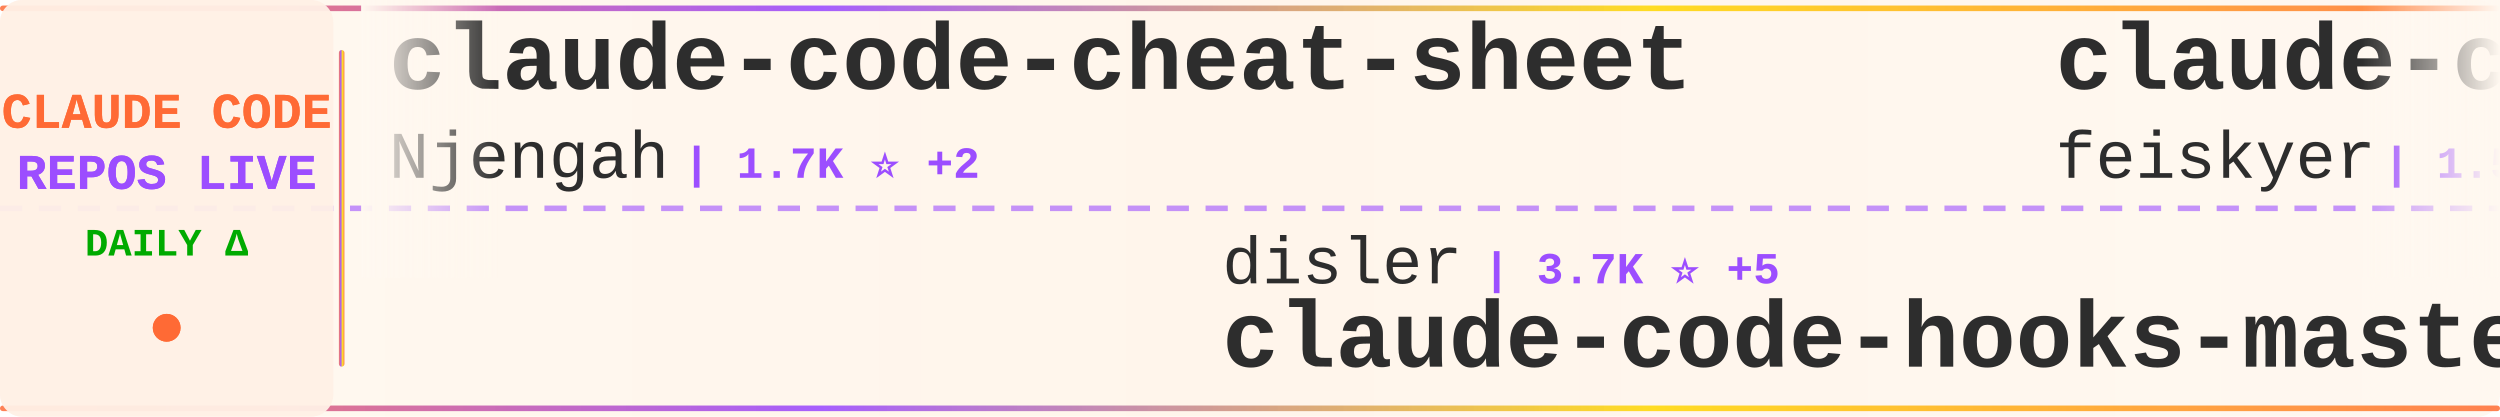
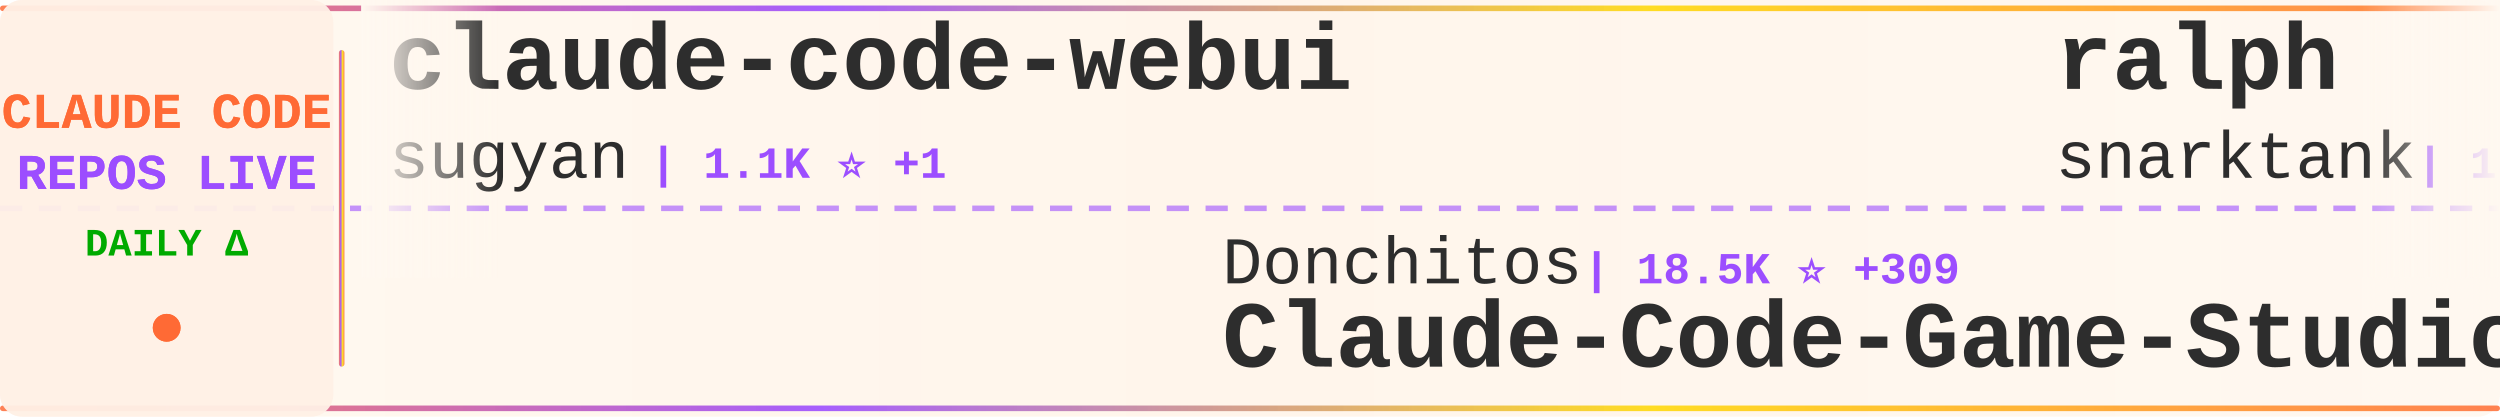
<svg xmlns="http://www.w3.org/2000/svg" width="900" height="150">
  <defs>
    <linearGradient id="tickerBg" x1="0%" y1="0%" x2="100%" y2="0%">
      <stop offset="0%" style="stop-color:#fff8f0;stop-opacity:0.98" />
      <stop offset="50%" style="stop-color:#fff5eb;stop-opacity:1" />
      <stop offset="100%" style="stop-color:#fff8f0;stop-opacity:0.98" />
    </linearGradient>
    <linearGradient id="borderGrad" x1="0%" y1="0%" x2="100%" y2="0%">
      <stop offset="0%" style="stop-color:#FF6B35;stop-opacity:0.85">
        <animate attributeName="stop-opacity" values="0.85;1;0.85" dur="2s" repeatCount="indefinite" />
      </stop>
      <stop offset="33%" style="stop-color:#9C4EFF;stop-opacity:0.9">
        <animate attributeName="stop-opacity" values="0.9;1;0.9" dur="2.2s" repeatCount="indefinite" />
      </stop>
      <stop offset="66%" style="stop-color:#FFD700;stop-opacity:0.85">
        <animate attributeName="stop-opacity" values="0.85;1;0.85" dur="1.8s" repeatCount="indefinite" />
      </stop>
      <stop offset="100%" style="stop-color:#FF6B35;stop-opacity:0.85">
        <animate attributeName="stop-opacity" values="0.85;1;0.85" dur="2s" repeatCount="indefinite" />
      </stop>
    </linearGradient>
    <filter id="textGlow">
      <feGaussianBlur stdDeviation="0.15" result="coloredBlur" />
      <feMerge>
        <feMergeNode in="coloredBlur" />
        <feMergeNode in="SourceGraphic" />
      </feMerge>
    </filter>
    <filter id="metricGlow">
      <feGaussianBlur stdDeviation="0.2" result="coloredBlur" />
      <feMerge>
        <feMergeNode in="coloredBlur" />
        <feMergeNode in="SourceGraphic" />
      </feMerge>
    </filter>
    <linearGradient id="leftFade" x1="0%" y1="0%" x2="100%" y2="0%">
      <stop offset="0%" style="stop-color:#fff8f0;stop-opacity:1" />
      <stop offset="100%" style="stop-color:#fff8f0;stop-opacity:0" />
    </linearGradient>
    <linearGradient id="rightFade" x1="0%" y1="0%" x2="100%" y2="0%">
      <stop offset="0%" style="stop-color:#fff8f0;stop-opacity:0" />
      <stop offset="100%" style="stop-color:#fff8f0;stop-opacity:1" />
    </linearGradient>
  </defs>
  <rect width="900" height="150" fill="url(#tickerBg)" rx="8" />
  <rect x="0" y="2" width="900" height="2" fill="url(#borderGrad)" rx="1" />
  <rect x="0" y="146" width="900" height="2" fill="url(#borderGrad)" rx="1" />
  <line x1="0" y1="75" x2="900" y2="75" stroke="#9C4EFF" stroke-width="2" stroke-dasharray="8 6" opacity="0.6" />
  <rect x="0" y="0" width="120" height="150" fill="#fff0e6" opacity="0.95" rx="8" />
  <text x="60" y="46" font-family="'Courier New', monospace" font-size="18" font-weight="bold" fill="#FF6B35" text-anchor="middle" filter="url(#textGlow)">
    CLAUDE CODE
  </text>
  <text x="60" y="68" font-family="'Courier New', monospace" font-size="18" font-weight="bold" fill="#9C4EFF" text-anchor="middle" filter="url(#textGlow)">
    REPOS LIVE
  </text>
  <text x="60" y="92" font-family="'Courier New', monospace" font-size="14" font-weight="bold" fill="#00aa00" text-anchor="middle">
    DAILY Δ
  </text>
  <circle cx="60" cy="118" r="5" fill="#FF6B35" filter="url(#metricGlow)">
    <animate attributeName="r" values="4;6;4" dur="1.5s" repeatCount="indefinite" />
    <animate attributeName="opacity" values="0.6;1;0.6" dur="1.5s" repeatCount="indefinite" />
  </circle>
  <rect x="122" y="18" width="2" height="114" fill="url(#borderGrad)" rx="1" />
  <clipPath id="tickerClip">
    <rect x="130" y="0" width="770" height="150" />
  </clipPath>
  <g clip-path="url(#tickerClip)">
    <g id="tickerItems">
      <animateTransform attributeName="transform" attributeType="XML" type="translate" from="0 0" to="-3000 0" dur="54s" repeatCount="indefinite" />
      <g transform="translate(0, 0)">
-         <text x="140" y="32" font-family="'Courier New', monospace" font-size="34" font-weight="bold" fill="#2d2d2d">claude-code-cheat-sheet</text>
-         <text x="140" y="64" font-family="'Courier New', monospace" font-size="24" font-weight="normal" fill="#2d2d2d" opacity="1.0">Njengah</text>
-         <text x="246" y="64" font-family="'Courier New', monospace" font-size="16" font-weight="bold" fill="#9C4EFF"> | 1.7K ⭐ +2</text>
+         <text x="140" y="32" font-family="'Courier New', monospace" font-size="34" font-weight="bold" fill="#2d2d2d">claude-code-webui</text>
+         <text x="140" y="64" font-family="'Courier New', monospace" font-size="24" font-weight="normal" fill="#2d2d2d" opacity="1.0">sugyan</text>
+         <text x="234" y="64" font-family="'Courier New', monospace" font-size="16" font-weight="bold" fill="#9C4EFF"> | 1.1K ⭐ +1</text>
      </g>
      <g transform="translate(300, 0)">
-         <text x="140" y="102" font-family="'Courier New', monospace" font-size="24" font-weight="normal" fill="#2d2d2d" opacity="1.0">disler</text>
-         <text x="234" y="102" font-family="'Courier New', monospace" font-size="16" font-weight="bold" fill="#9C4EFF"> | 3.7K ⭐ +5</text>
-         <text x="140" y="132" font-family="'Courier New', monospace" font-size="34" font-weight="bold" fill="#2d2d2d">claude-code-hooks-master...</text>
+         <text x="140" y="102" font-family="'Courier New', monospace" font-size="24" font-weight="normal" fill="#2d2d2d" opacity="1.0">Donchitos</text>
+         <text x="270" y="102" font-family="'Courier New', monospace" font-size="16" font-weight="bold" fill="#9C4EFF"> | 18.5K ⭐ +309</text>
+         <text x="140" y="132" font-family="'Courier New', monospace" font-size="34" font-weight="bold" fill="#2d2d2d">Claude-Code-Game-Studios</text>
      </g>
      <g transform="translate(600, 0)">
-         <text x="140" y="32" font-family="'Courier New', monospace" font-size="34" font-weight="bold" fill="#2d2d2d">claude-code-settings</text>
-         <text x="140" y="64" font-family="'Courier New', monospace" font-size="24" font-weight="normal" fill="#2d2d2d" opacity="1.0">feiskyer</text>
-         <text x="258" y="64" font-family="'Courier New', monospace" font-size="16" font-weight="bold" fill="#9C4EFF"> | 1.5K ⭐ +4</text>
+         <text x="140" y="32" font-family="'Courier New', monospace" font-size="34" font-weight="bold" fill="#2d2d2d">ralph</text>
+         <text x="140" y="64" font-family="'Courier New', monospace" font-size="24" font-weight="normal" fill="#2d2d2d" opacity="1.0">snarktank</text>
+         <text x="270" y="64" font-family="'Courier New', monospace" font-size="16" font-weight="bold" fill="#9C4EFF"> | 18.9K ⭐ +75</text>
      </g>
      <g transform="translate(900, 0)">
-         <text x="140" y="102" font-family="'Courier New', monospace" font-size="24" font-weight="normal" fill="#2d2d2d" opacity="1.0">fazxes</text>
-         <text x="234" y="102" font-family="'Courier New', monospace" font-size="16" font-weight="bold" fill="#9C4EFF"> | 215 ⭐</text>
-         <text x="140" y="132" font-family="'Courier New', monospace" font-size="34" font-weight="bold" fill="#2d2d2d">Claude-code</text>
+         <text x="140" y="102" font-family="'Courier New', monospace" font-size="24" font-weight="normal" fill="#2d2d2d" opacity="1.0">router-for-me</text>
+         <text x="318" y="102" font-family="'Courier New', monospace" font-size="16" font-weight="bold" fill="#9C4EFF"> | 32.3K ⭐ +245</text>
+         <text x="140" y="132" font-family="'Courier New', monospace" font-size="34" font-weight="bold" fill="#2d2d2d">CLIProxyAPI</text>
      </g>
      <g transform="translate(1200, 0)">
-         <text x="140" y="32" font-family="'Courier New', monospace" font-size="34" font-weight="bold" fill="#2d2d2d">everything-claude-code</text>
-         <text x="140" y="64" font-family="'Courier New', monospace" font-size="24" font-weight="normal" fill="#2d2d2d" opacity="1.0">affaan-m</text>
-         <text x="258" y="64" font-family="'Courier New', monospace" font-size="16" font-weight="bold" fill="#9C4EFF"> | 180.0K ⭐ +1.1K</text>
+         <text x="140" y="32" font-family="'Courier New', monospace" font-size="34" font-weight="bold" fill="#2d2d2d">claude-coder</text>
+         <text x="140" y="64" font-family="'Courier New', monospace" font-size="24" font-weight="normal" fill="#2d2d2d" opacity="1.0">kodu-ai</text>
+         <text x="246" y="64" font-family="'Courier New', monospace" font-size="16" font-weight="bold" fill="#9C4EFF"> | 5.3K ⭐</text>
      </g>
      <g transform="translate(1500, 0)">
-         <text x="140" y="102" font-family="'Courier New', monospace" font-size="24" font-weight="normal" fill="#2d2d2d" opacity="1.0">lintsinghua</text>
-         <text x="294" y="102" font-family="'Courier New', monospace" font-size="16" font-weight="bold" fill="#9C4EFF"> | 3.2K ⭐ +23</text>
-         <text x="140" y="132" font-family="'Courier New', monospace" font-size="34" font-weight="bold" fill="#2d2d2d">claude-code-book</text>
+         <text x="140" y="102" font-family="'Courier New', monospace" font-size="24" font-weight="normal" fill="#2d2d2d" opacity="1.0">Piebald-AI</text>
+         <text x="282" y="102" font-family="'Courier New', monospace" font-size="16" font-weight="bold" fill="#9C4EFF"> | 10.1K ⭐ +40</text>
+         <text x="140" y="132" font-family="'Courier New', monospace" font-size="34" font-weight="bold" fill="#2d2d2d">claude-code-system-promp...</text>
      </g>
      <g transform="translate(1800, 0)">
-         <text x="140" y="32" font-family="'Courier New', monospace" font-size="34" font-weight="bold" fill="#2d2d2d">how-claude-code-works</text>
-         <text x="140" y="64" font-family="'Courier New', monospace" font-size="24" font-weight="normal" fill="#2d2d2d" opacity="1.0">Windy3f3f3f3f</text>
-         <text x="318" y="64" font-family="'Courier New', monospace" font-size="16" font-weight="bold" fill="#9C4EFF"> | 2.3K ⭐ +17</text>
+         <text x="140" y="32" font-family="'Courier New', monospace" font-size="34" font-weight="bold" fill="#2d2d2d">claude-code-workflows</text>
+         <text x="140" y="64" font-family="'Courier New', monospace" font-size="24" font-weight="normal" fill="#2d2d2d" opacity="1.0">OneRedOak</text>
+         <text x="270" y="64" font-family="'Courier New', monospace" font-size="16" font-weight="bold" fill="#9C4EFF"> | 3.8K ⭐</text>
      </g>
      <g transform="translate(2100, 0)">
-         <text x="140" y="102" font-family="'Courier New', monospace" font-size="24" font-weight="normal" fill="#2d2d2d" opacity="1.0">AprilNEA</text>
-         <text x="258" y="102" font-family="'Courier New', monospace" font-size="16" font-weight="bold" fill="#9C4EFF"> | 377 ⭐</text>
-         <text x="140" y="132" font-family="'Courier New', monospace" font-size="34" font-weight="bold" fill="#2d2d2d">claude-code-source</text>
+         <text x="140" y="102" font-family="'Courier New', monospace" font-size="24" font-weight="normal" fill="#2d2d2d" opacity="1.0">darcyegb</text>
+         <text x="258" y="102" font-family="'Courier New', monospace" font-size="16" font-weight="bold" fill="#9C4EFF"> | 690 ⭐ +1</text>
+         <text x="140" y="132" font-family="'Courier New', monospace" font-size="34" font-weight="bold" fill="#2d2d2d">ClaudeCodeAgents</text>
      </g>
      <g transform="translate(2400, 0)">
-         <text x="140" y="32" font-family="'Courier New', monospace" font-size="34" font-weight="bold" fill="#2d2d2d">claude-code-sourcemap</text>
-         <text x="140" y="64" font-family="'Courier New', monospace" font-size="24" font-weight="normal" fill="#2d2d2d" opacity="1.0">Hyper66666</text>
-         <text x="282" y="64" font-family="'Courier New', monospace" font-size="16" font-weight="bold" fill="#9C4EFF"> | 214 ⭐ +1</text>
+         <text x="140" y="32" font-family="'Courier New', monospace" font-size="34" font-weight="bold" fill="#2d2d2d">antigravity-awesome-skil...</text>
+         <text x="140" y="64" font-family="'Courier New', monospace" font-size="24" font-weight="normal" fill="#2d2d2d" opacity="1.0">sickn33</text>
+         <text x="246" y="64" font-family="'Courier New', monospace" font-size="16" font-weight="bold" fill="#9C4EFF"> | 37.3K ⭐ +139</text>
      </g>
      <g transform="translate(2700, 0)">
-         <text x="140" y="102" font-family="'Courier New', monospace" font-size="24" font-weight="normal" fill="#2d2d2d" opacity="1.0">shareAI-lab</text>
-         <text x="294" y="102" font-family="'Courier New', monospace" font-size="16" font-weight="bold" fill="#9C4EFF"> | 60.0K ⭐ +266</text>
-         <text x="140" y="132" font-family="'Courier New', monospace" font-size="34" font-weight="bold" fill="#2d2d2d">learn-claude-code</text>
+         <text x="140" y="102" font-family="'Courier New', monospace" font-size="24" font-weight="normal" fill="#2d2d2d" opacity="1.0">chauncygu</text>
+         <text x="270" y="102" font-family="'Courier New', monospace" font-size="16" font-weight="bold" fill="#9C4EFF"> | 2.4K ⭐ +9</text>
+         <text x="140" y="132" font-family="'Courier New', monospace" font-size="34" font-weight="bold" fill="#2d2d2d">collection-claude-code-s...</text>
      </g>
      <g transform="translate(3000, 0)">
-         <text x="140" y="32" font-family="'Courier New', monospace" font-size="34" font-weight="bold" fill="#2d2d2d">claude-code-cheat-sheet</text>
-         <text x="140" y="64" font-family="'Courier New', monospace" font-size="24" font-weight="normal" fill="#2d2d2d" opacity="1.0">Njengah</text>
-         <text x="246" y="64" font-family="'Courier New', monospace" font-size="16" font-weight="bold" fill="#9C4EFF"> | 1.7K ⭐ +2</text>
+         <text x="140" y="32" font-family="'Courier New', monospace" font-size="34" font-weight="bold" fill="#2d2d2d">claude-code-webui</text>
+         <text x="140" y="64" font-family="'Courier New', monospace" font-size="24" font-weight="normal" fill="#2d2d2d" opacity="1.0">sugyan</text>
+         <text x="234" y="64" font-family="'Courier New', monospace" font-size="16" font-weight="bold" fill="#9C4EFF"> | 1.1K ⭐ +1</text>
      </g>
      <g transform="translate(3300, 0)">
-         <text x="140" y="102" font-family="'Courier New', monospace" font-size="24" font-weight="normal" fill="#2d2d2d" opacity="1.0">disler</text>
-         <text x="234" y="102" font-family="'Courier New', monospace" font-size="16" font-weight="bold" fill="#9C4EFF"> | 3.7K ⭐ +5</text>
-         <text x="140" y="132" font-family="'Courier New', monospace" font-size="34" font-weight="bold" fill="#2d2d2d">claude-code-hooks-master...</text>
+         <text x="140" y="102" font-family="'Courier New', monospace" font-size="24" font-weight="normal" fill="#2d2d2d" opacity="1.0">Donchitos</text>
+         <text x="270" y="102" font-family="'Courier New', monospace" font-size="16" font-weight="bold" fill="#9C4EFF"> | 18.5K ⭐ +309</text>
+         <text x="140" y="132" font-family="'Courier New', monospace" font-size="34" font-weight="bold" fill="#2d2d2d">Claude-Code-Game-Studios</text>
      </g>
      <g transform="translate(3600, 0)">
-         <text x="140" y="32" font-family="'Courier New', monospace" font-size="34" font-weight="bold" fill="#2d2d2d">claude-code-settings</text>
-         <text x="140" y="64" font-family="'Courier New', monospace" font-size="24" font-weight="normal" fill="#2d2d2d" opacity="1.0">feiskyer</text>
-         <text x="258" y="64" font-family="'Courier New', monospace" font-size="16" font-weight="bold" fill="#9C4EFF"> | 1.5K ⭐ +4</text>
+         <text x="140" y="32" font-family="'Courier New', monospace" font-size="34" font-weight="bold" fill="#2d2d2d">ralph</text>
+         <text x="140" y="64" font-family="'Courier New', monospace" font-size="24" font-weight="normal" fill="#2d2d2d" opacity="1.0">snarktank</text>
+         <text x="270" y="64" font-family="'Courier New', monospace" font-size="16" font-weight="bold" fill="#9C4EFF"> | 18.9K ⭐ +75</text>
      </g>
      <g transform="translate(3900, 0)">
-         <text x="140" y="102" font-family="'Courier New', monospace" font-size="24" font-weight="normal" fill="#2d2d2d" opacity="1.0">fazxes</text>
-         <text x="234" y="102" font-family="'Courier New', monospace" font-size="16" font-weight="bold" fill="#9C4EFF"> | 215 ⭐</text>
-         <text x="140" y="132" font-family="'Courier New', monospace" font-size="34" font-weight="bold" fill="#2d2d2d">Claude-code</text>
+         <text x="140" y="102" font-family="'Courier New', monospace" font-size="24" font-weight="normal" fill="#2d2d2d" opacity="1.0">router-for-me</text>
+         <text x="318" y="102" font-family="'Courier New', monospace" font-size="16" font-weight="bold" fill="#9C4EFF"> | 32.3K ⭐ +245</text>
+         <text x="140" y="132" font-family="'Courier New', monospace" font-size="34" font-weight="bold" fill="#2d2d2d">CLIProxyAPI</text>
      </g>
    </g>
  </g>
  <rect x="130" y="0" width="50" height="100" fill="url(#leftFade)" />
  <rect x="850" y="0" width="50" height="100" fill="url(#rightFade)" />
</svg>
